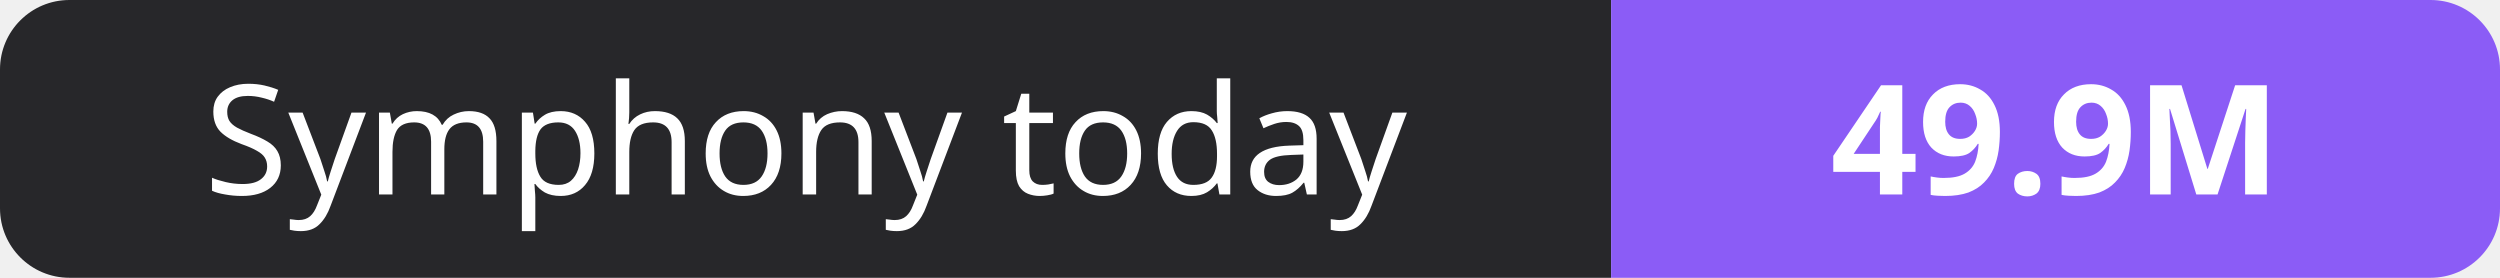
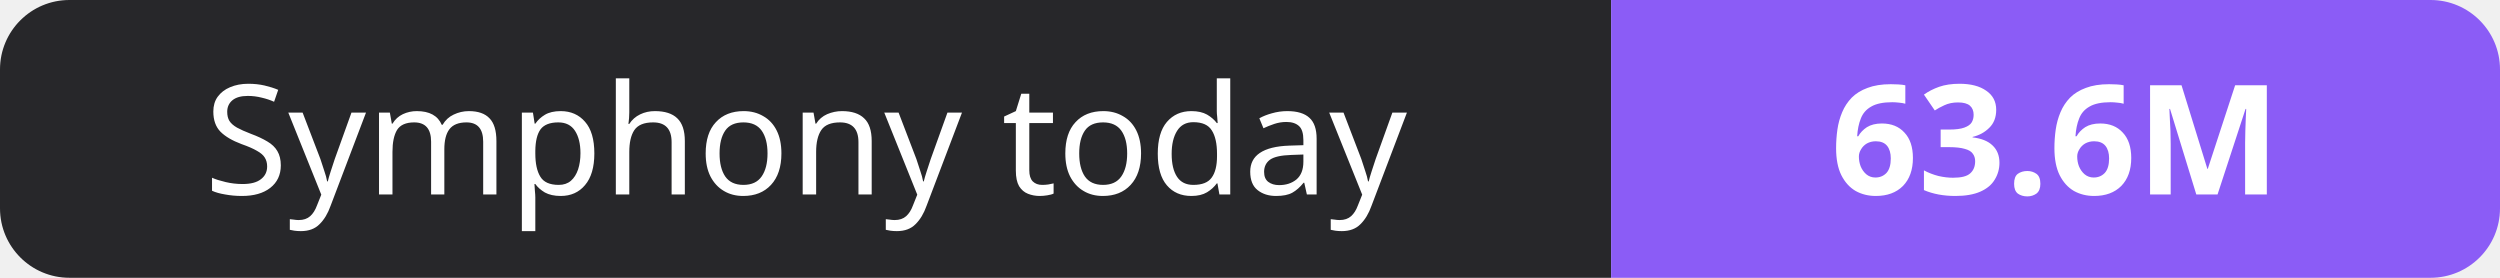
- <svg xmlns="http://www.w3.org/2000/svg" width="180" height="20" role="img" aria-label="Symphony today: 49.9M">
+ <svg xmlns="http://www.w3.org/2000/svg" width="180" height="20" role="img" aria-label="Symphony today: 63.6M">
  <clipPath id="r">
    <rect width="180" height="20" rx="5" fill="#fff" />
  </clipPath>
  <g clip-path="url(#r)">
    <rect width="116" height="20" fill="#27272a" />
    <rect x="116" width="64" height="20" fill="#8b5cf6" />
  </g>
  <g fill="#fff" text-anchor="middle" font-family="Verdana,Geneva,sans-serif" font-size="11">
    <text x="58.0" y="14">Symphony today</text>
-     <text x="148.0" y="14" font-weight="700">49.9M</text>
+     <text x="148.0" y="14" font-weight="700">63.6M</text>
  </g>
</svg>
